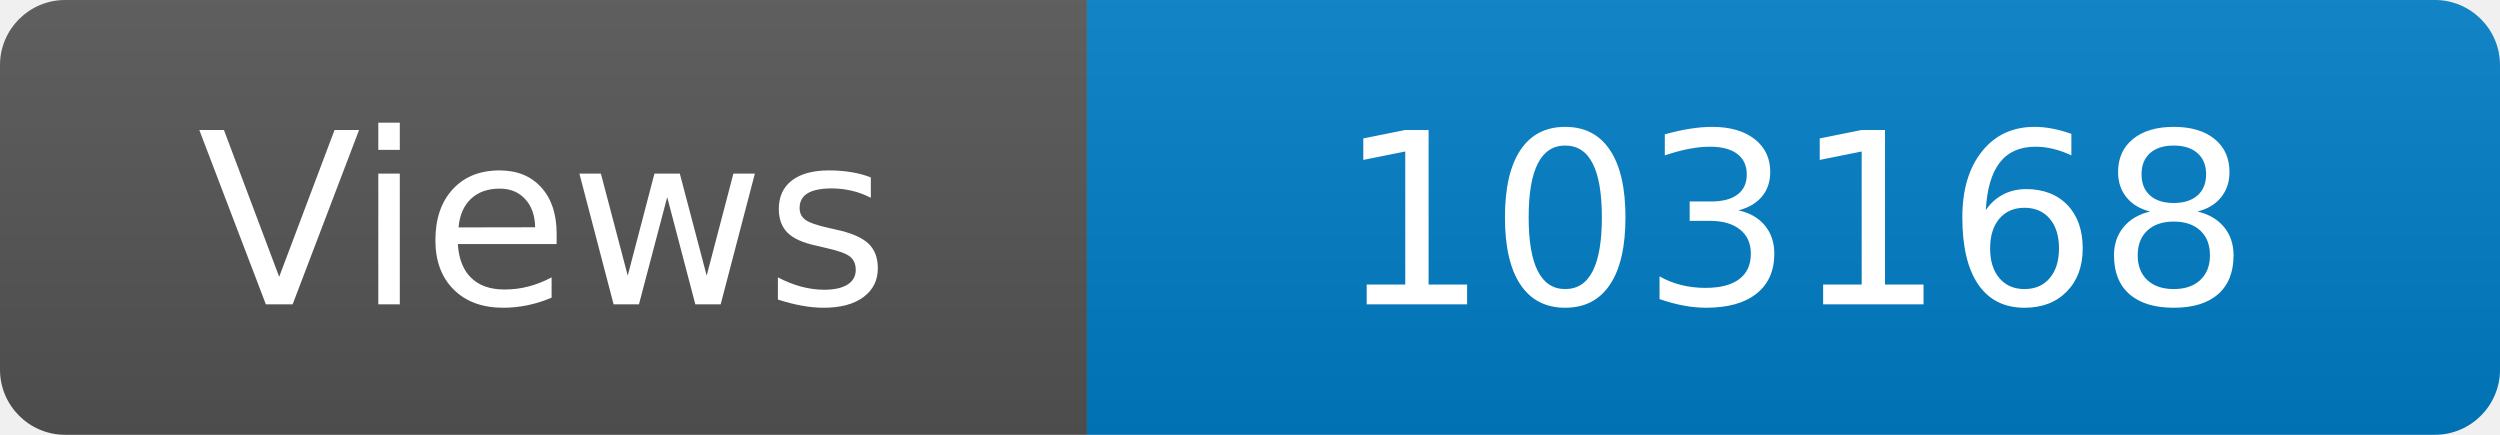
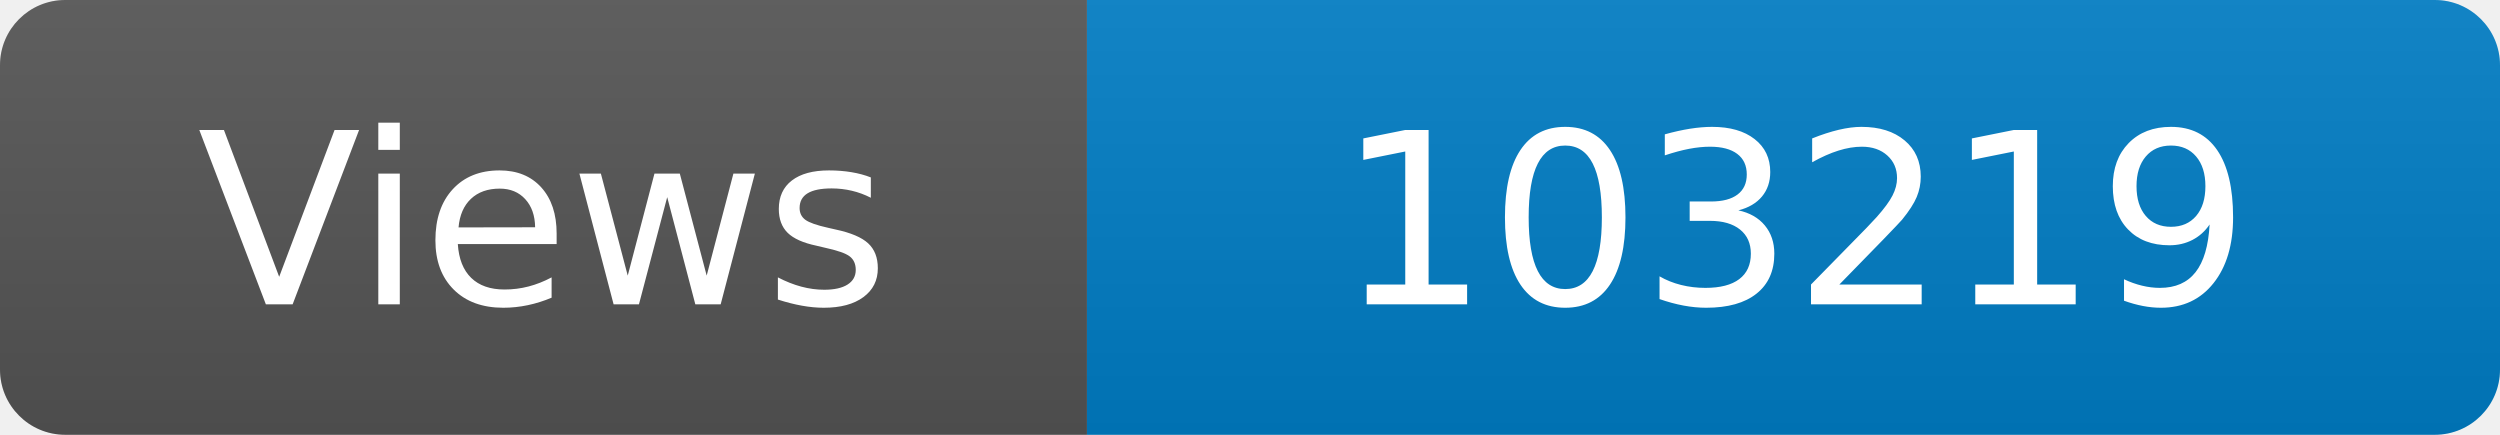
<svg xmlns="http://www.w3.org/2000/svg" width="115" height="20" role="img" aria-label="Maintained?: yes">
  <linearGradient id="s" x2="0" y2="100%">
    <stop offset="0" stop-color="#bbb" stop-opacity=".1" />
    <stop offset="1" stop-opacity=".1" />
  </linearGradient>
  <clipPath id="r">
    <rect width="115" height="20" rx="3" fill="#fff" />
  </clipPath>
  <g clip-path="url(#r)">
    <rect width="50" height="20" fill="#555" />
    <rect x="50" width="160" height="20" fill="#007ec6" />
    <rect width="115" height="20" fill="url(#s)" />
  </g>
  <g fill="#fff" text-anchor="middle" font-family="Verdana,Geneva,DejaVu Sans,sans-serif" font-size="110">
    <text x="250" y="140" transform="scale(.1)" fill="#fff">Views</text>
-     <text x="825" y="140" transform="scale(.1)" fill="#fff">103168</text>
+     <text x="825" y="140" transform="scale(.1)" fill="#fff">103219</text>
  </g>
</svg>
